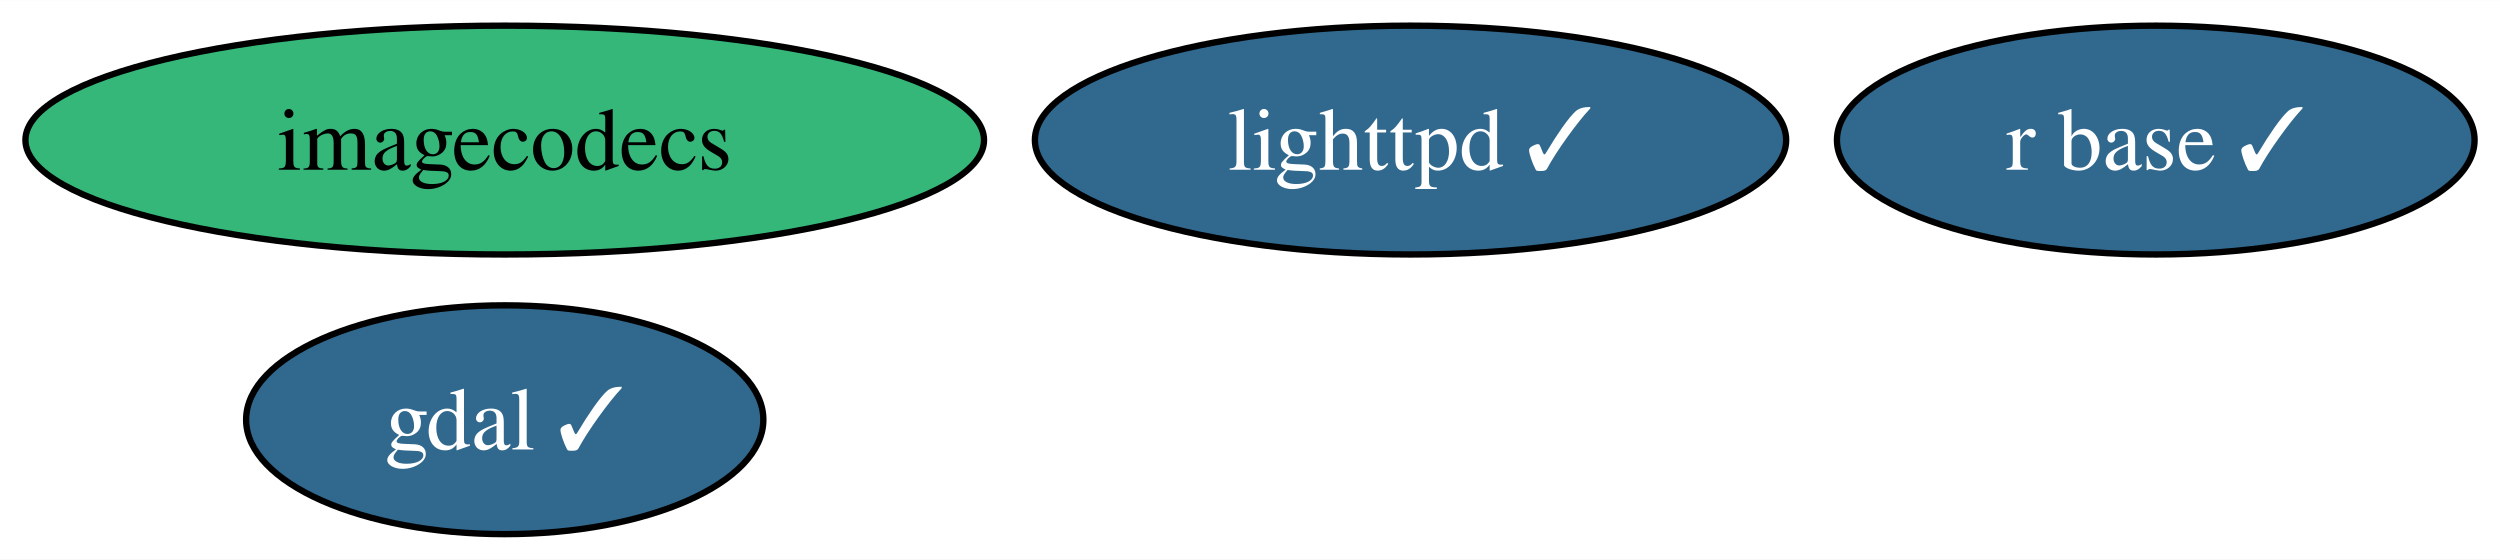
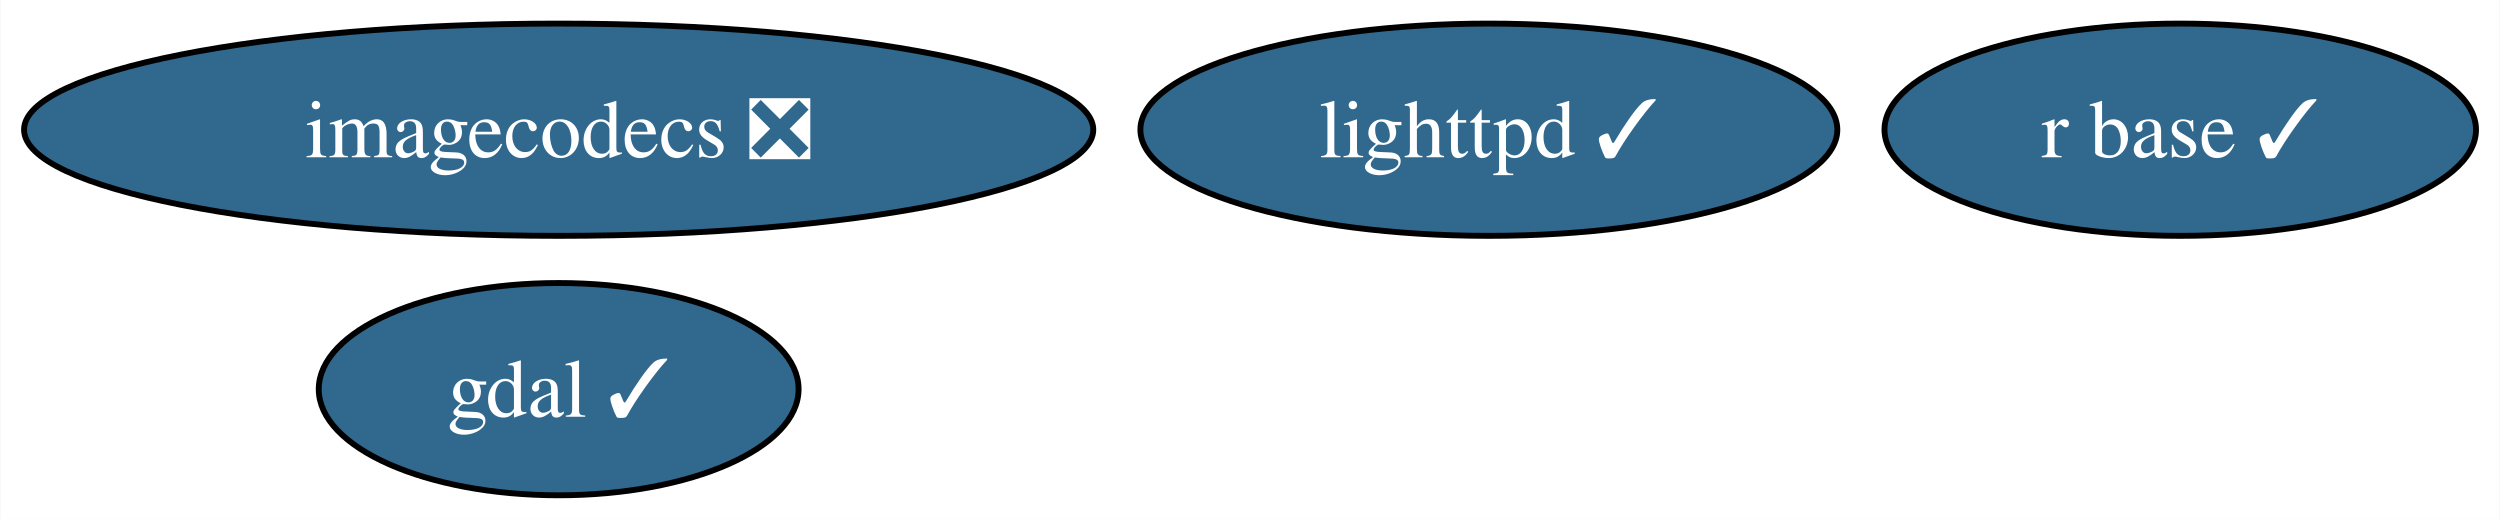
- <svg xmlns="http://www.w3.org/2000/svg" xmlns:xlink="http://www.w3.org/1999/xlink" width="393pt" height="88pt" viewBox="0.00 0.00 393.33 88.00">
+ <svg xmlns="http://www.w3.org/2000/svg" xmlns:xlink="http://www.w3.org/1999/xlink" width="424pt" height="88pt" viewBox="0.00 0.00 423.84 88.00">
  <g id="graph0" class="graph" transform="scale(1 1) rotate(0) translate(4 84)">
-     <polygon fill="white" stroke="none" points="-4,4 -4,-84 389.33,-84 389.33,4 -4,4" />
+     <polygon fill="white" stroke="none" points="-4,4 -4,-84 419.84,-84 419.84,4 -4,4" />
    <g id="node1" class="node">
      <g id="a_node1">
        <a xlink:href="https://github.com/conda-forge/gdal-feedstock/pull/989" xlink:title="gdal ✓">
-           <ellipse fill="#31688e" stroke="black" cx="75.41" cy="-18" rx="40.69" ry="18" />
-           <text text-anchor="middle" x="75.41" y="-13.32" font-family="Times,serif" font-size="14.00" fill="white">gdal ✓</text>
+           <ellipse fill="#31688e" stroke="black" cx="90.67" cy="-18" rx="40.69" ry="18" />
+           <text text-anchor="middle" x="90.67" y="-13.32" font-family="Times,serif" font-size="14.00" fill="white">gdal ✓</text>
        </a>
      </g>
    </g>
    <g id="node2" class="node">
      <g id="a_node2">
        <a xlink:href="https://github.com/conda-forge/lighttpd-feedstock/pull/40" xlink:title="lighttpd ✓">
-           <ellipse fill="#31688e" stroke="black" cx="217.92" cy="-62" rx="59.1" ry="18" />
-           <text text-anchor="middle" x="217.92" y="-57.33" font-family="Times,serif" font-size="14.00" fill="white">lighttpd ✓</text>
+           <ellipse fill="#31688e" stroke="black" cx="248.43" cy="-62" rx="59.1" ry="18" />
+           <text text-anchor="middle" x="248.43" y="-57.33" font-family="Times,serif" font-size="14.00" fill="white">lighttpd ✓</text>
        </a>
      </g>
    </g>
    <g id="node3" class="node">
      <g id="a_node3">
        <a xlink:href="https://github.com/conda-forge/r-base-feedstock/pull/355" xlink:title="r base ✓">
-           <ellipse fill="#31688e" stroke="black" cx="335.17" cy="-62" rx="50.16" ry="18" />
-           <text text-anchor="middle" x="335.17" y="-57.33" font-family="Times,serif" font-size="14.00" fill="white">r base ✓</text>
+           <ellipse fill="#31688e" stroke="black" cx="365.69" cy="-62" rx="50.16" ry="18" />
+           <text text-anchor="middle" x="365.69" y="-57.33" font-family="Times,serif" font-size="14.00" fill="white">r base ✓</text>
        </a>
      </g>
    </g>
    <g id="node4" class="node">
      <g id="a_node4">
-         <a xlink:href="https://github.com/conda-forge/imagecodecs-feedstock" xlink:title="imagecodecs">
-           <ellipse fill="#35b779" stroke="black" cx="75.41" cy="-62" rx="75.41" ry="18" />
-           <text text-anchor="middle" x="75.41" y="-57.33" font-family="Times,serif" font-size="14.00">imagecodecs</text>
+         <a xlink:href="https://github.com/conda-forge/imagecodecs-feedstock/pull/116" xlink:title="imagecodecs ❎">
+           <ellipse fill="#31688e" stroke="black" cx="90.67" cy="-62" rx="90.67" ry="18" />
+           <text text-anchor="middle" x="90.67" y="-57.33" font-family="Times,serif" font-size="14.00" fill="white">imagecodecs ❎</text>
        </a>
      </g>
    </g>
  </g>
</svg>
